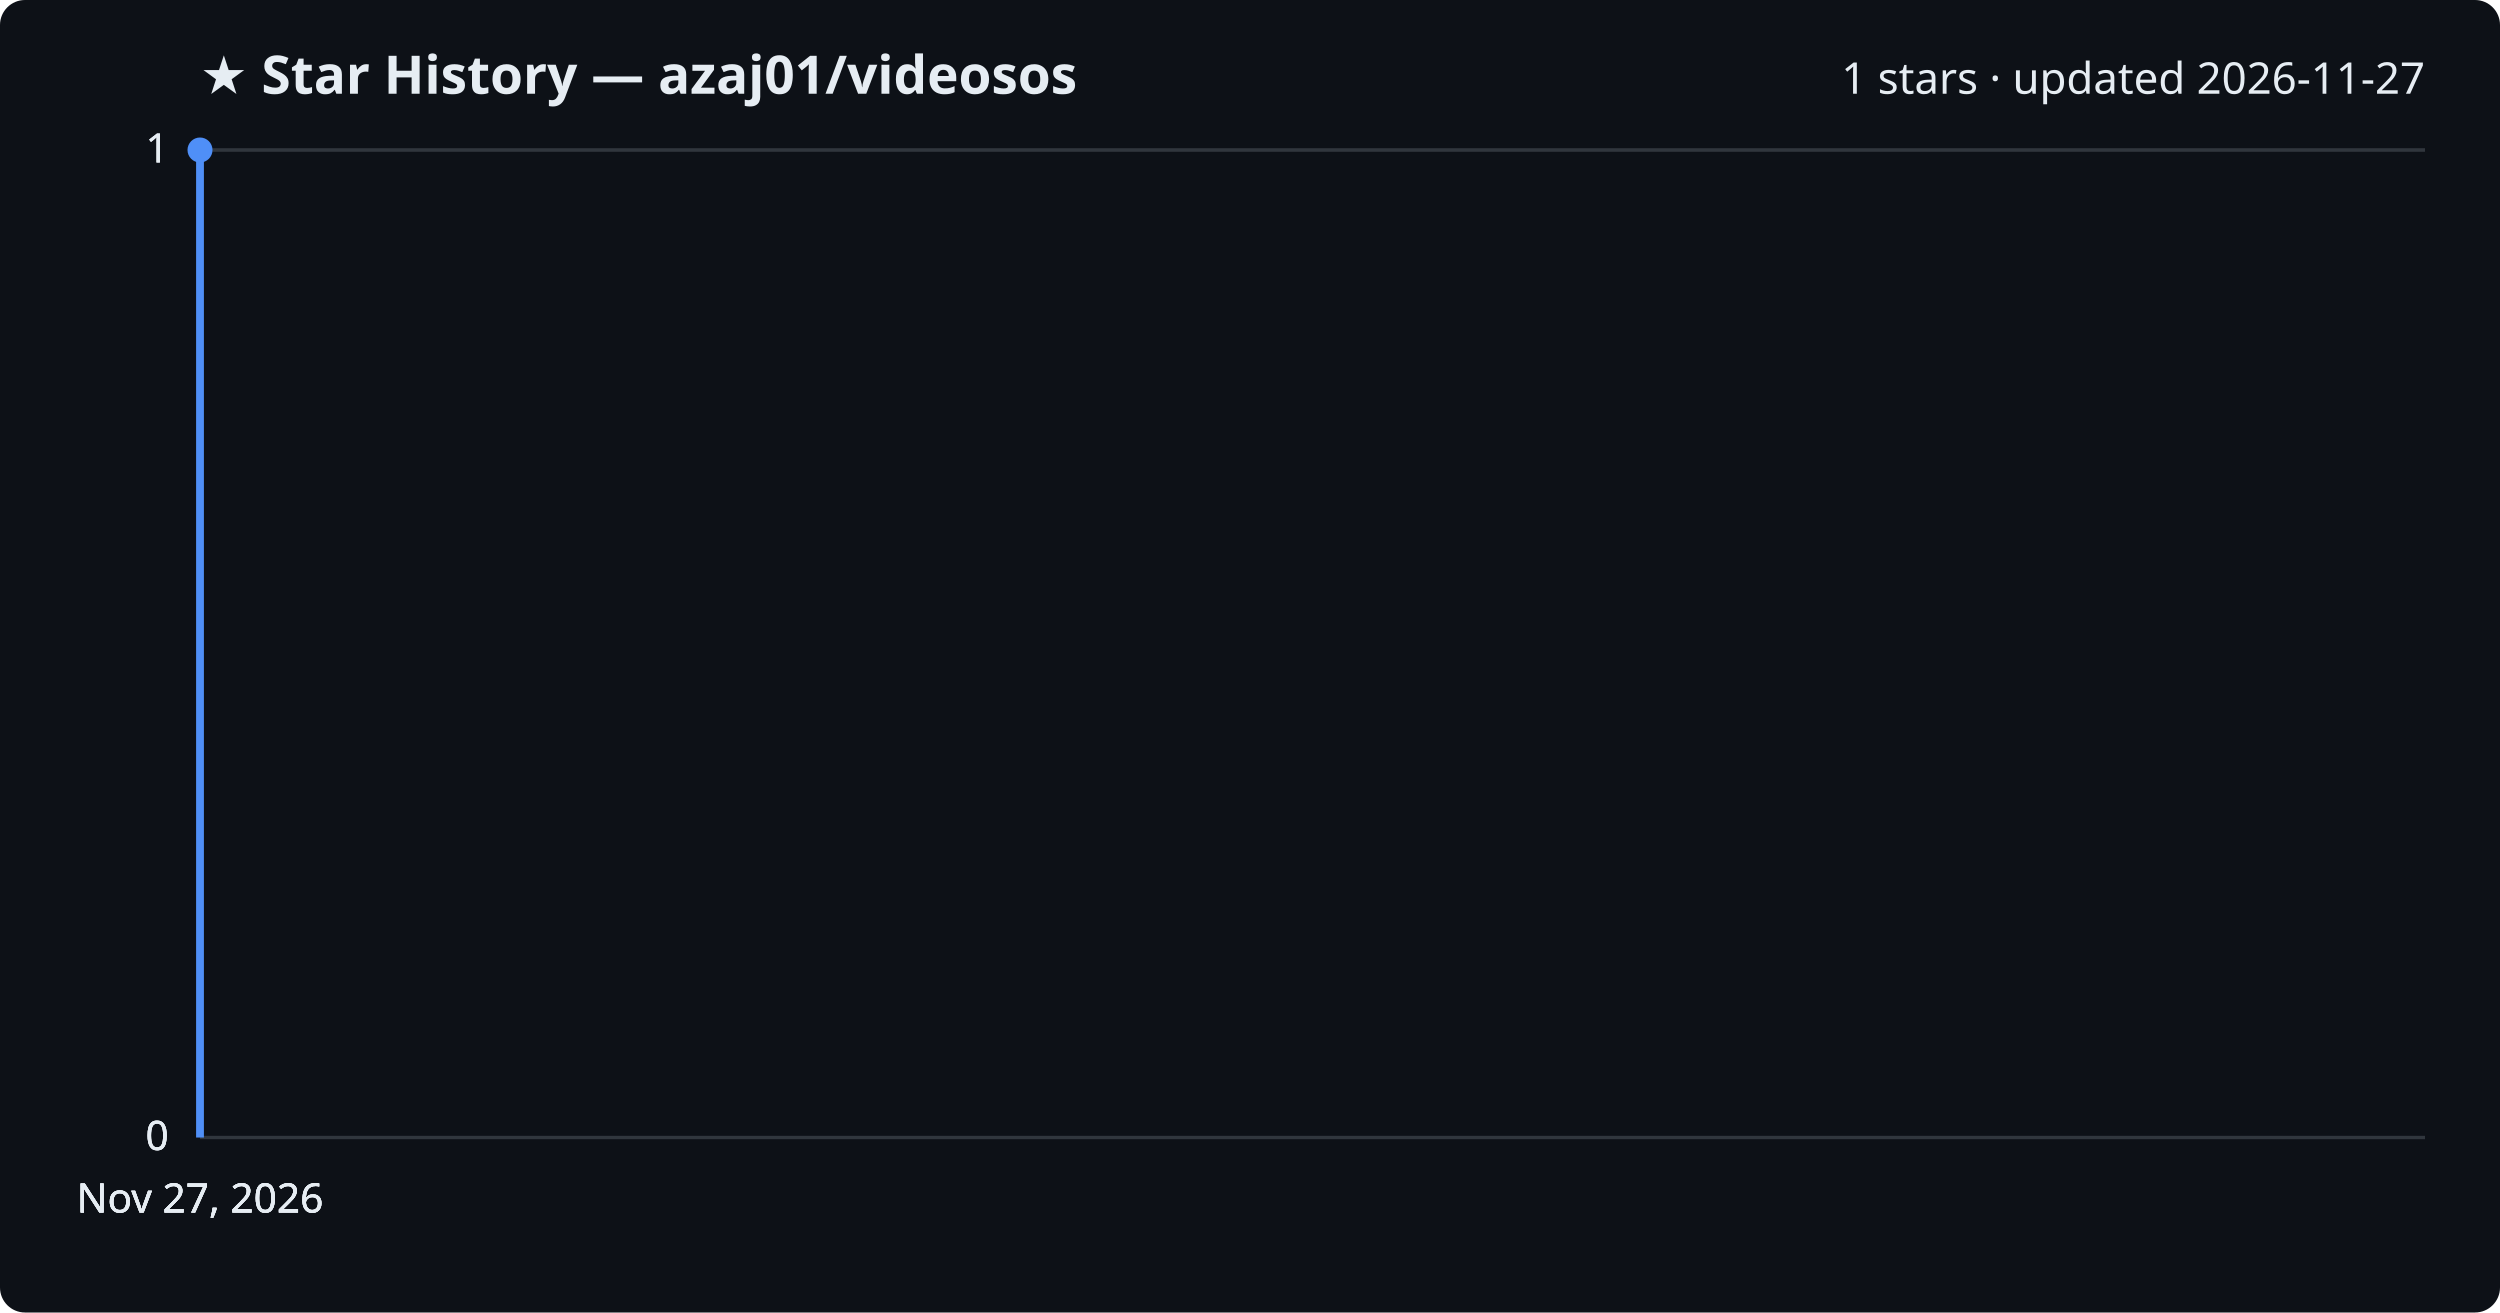
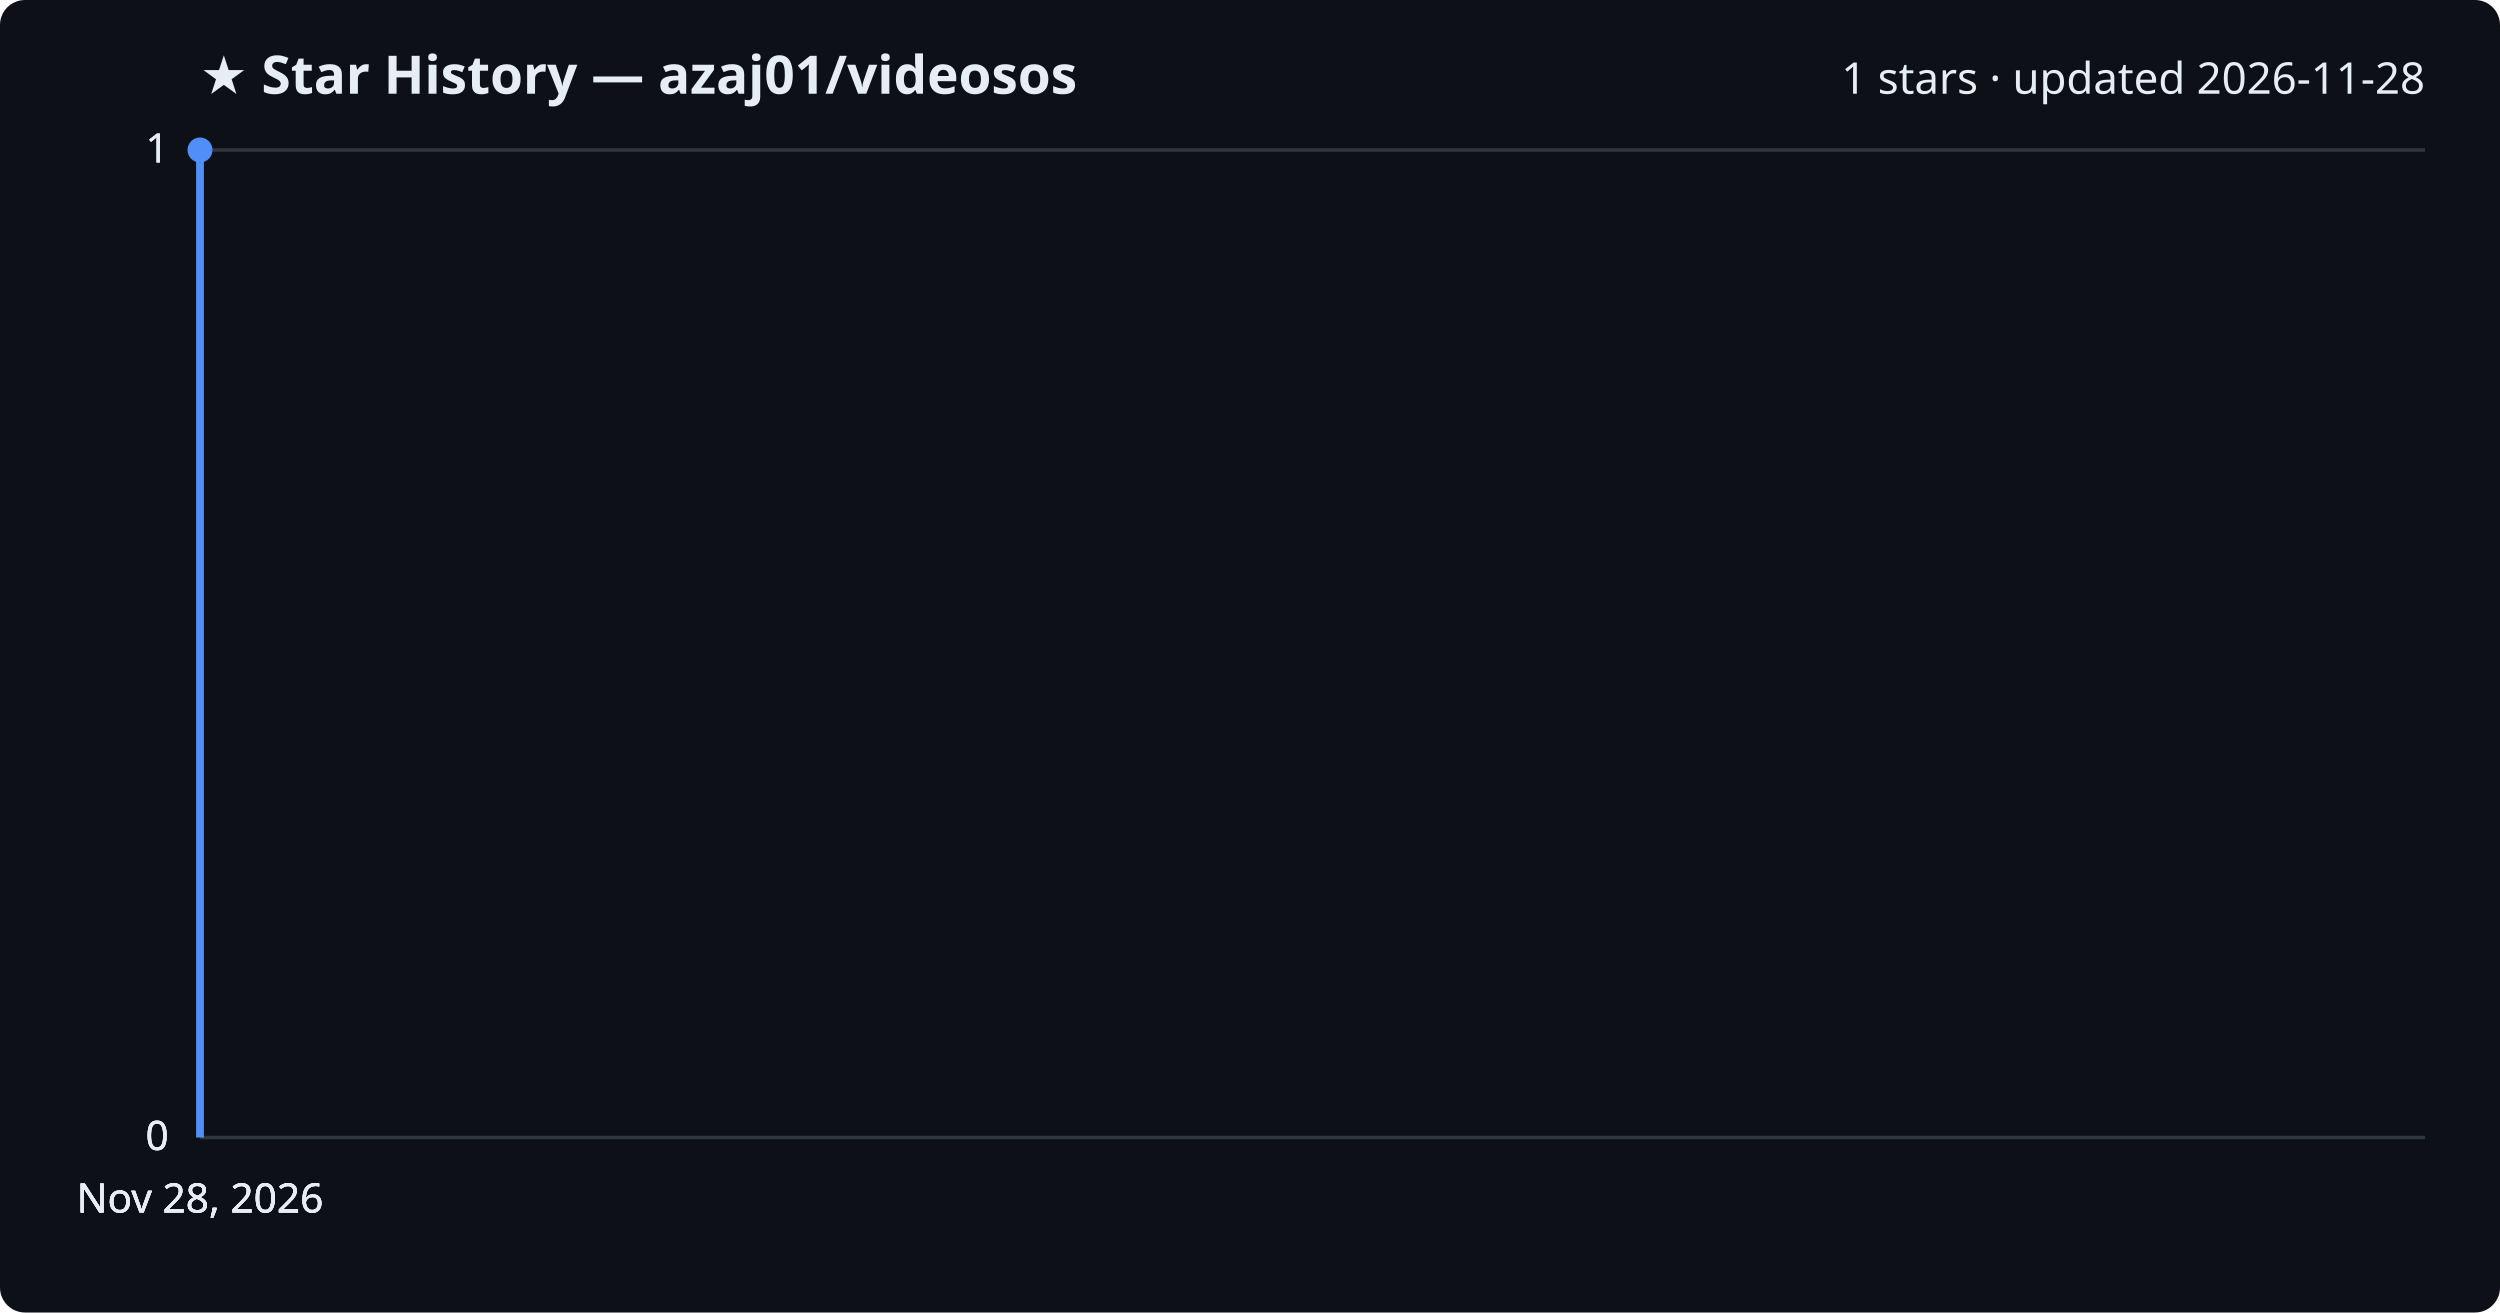
<svg xmlns="http://www.w3.org/2000/svg" viewBox="0 0 800 420" font-family="Segoe UI, sans-serif">
  <rect width="800" height="420" fill="#0d1117" rx="8" />
  <text x="64" y="30" fill="#e6edf3" font-size="17" font-weight="700">★ Star History — azaj01/videosos</text>
-   <text x="776" y="30" fill="#e6edf3" font-size="14" text-anchor="end">1 stars · updated 2026-11-27</text>
+   <text x="776" y="30" fill="#e6edf3" font-size="14" text-anchor="end">1 stars · updated 2026-11-28</text>
  <line x1="64" y1="364.0" x2="776" y2="364.0" stroke="#30363d" stroke-width="1" />
  <text x="54" y="368.0" fill="#e6edf3" font-size="13" text-anchor="end">0</text>
  <line x1="64" y1="364.0" x2="776" y2="364.0" stroke="#30363d" stroke-width="1" />
  <text x="54" y="368.0" fill="#e6edf3" font-size="13" text-anchor="end">0</text>
  <line x1="64" y1="364.0" x2="776" y2="364.0" stroke="#30363d" stroke-width="1" />
  <text x="54" y="368.0" fill="#e6edf3" font-size="13" text-anchor="end">0</text>
  <line x1="64" y1="48.0" x2="776" y2="48.0" stroke="#30363d" stroke-width="1" />
  <text x="54" y="52.0" fill="#e6edf3" font-size="13" text-anchor="end">1</text>
  <line x1="64" y1="48.0" x2="776" y2="48.0" stroke="#30363d" stroke-width="1" />
  <text x="54" y="52.0" fill="#e6edf3" font-size="13" text-anchor="end">1</text>
  <path d="M64.0,364.0 L64.0,48.0 L64.0,48.0" fill="none" stroke="#4f8ff7" stroke-width="2.5" stroke-linejoin="round" />
  <circle cx="64.0" cy="48.0" r="4" fill="#4f8ff7" />
-   <text x="64.0" y="388" fill="#e6edf3" font-size="13" text-anchor="middle">Nov 27, 2026</text>
-   <text x="64.0" y="388" fill="#e6edf3" font-size="13" text-anchor="middle">Nov 27, 2026</text>
-   <text x="64.0" y="388" fill="#e6edf3" font-size="13" text-anchor="middle">Nov 27, 2026</text>
-   <text x="64.0" y="388" fill="#e6edf3" font-size="13" text-anchor="middle">Nov 27, 2026</text>
+   <text x="64.0" y="388" fill="#e6edf3" font-size="13" text-anchor="middle">Nov 28, 2026</text>
+   <text x="64.0" y="388" fill="#e6edf3" font-size="13" text-anchor="middle">Nov 28, 2026</text>
+   <text x="64.0" y="388" fill="#e6edf3" font-size="13" text-anchor="middle">Nov 28, 2026</text>
+   <text x="64.0" y="388" fill="#e6edf3" font-size="13" text-anchor="middle">Nov 28, 2026</text>
</svg>
